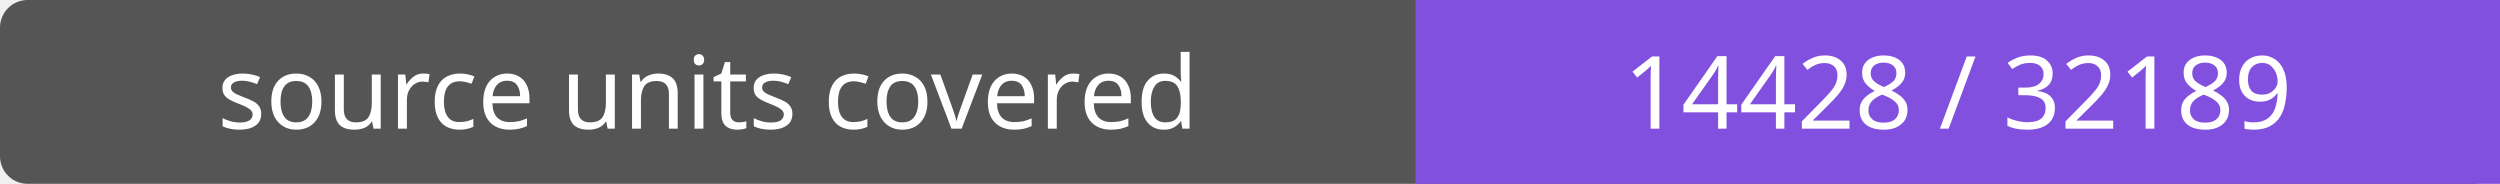
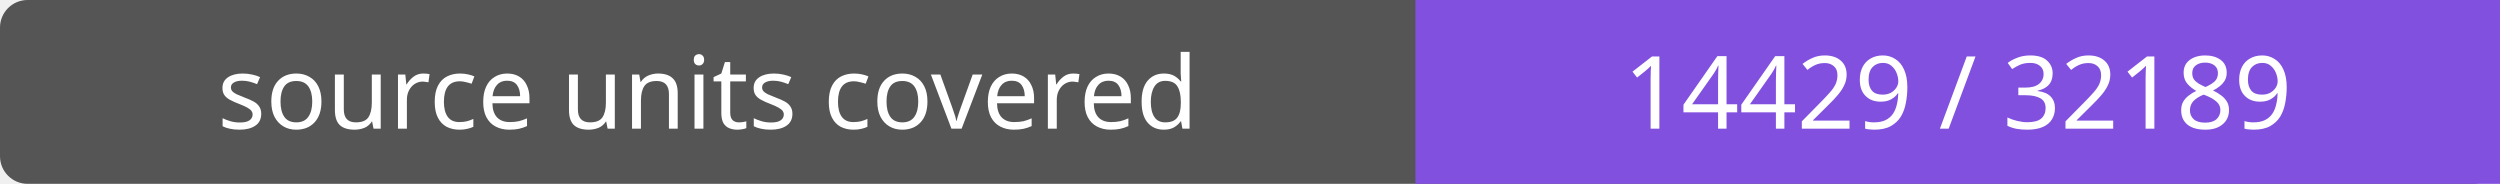
- <svg xmlns="http://www.w3.org/2000/svg" width="272" height="20" role="img" aria-label="source units covered: 14428 / 32189">
+ <svg xmlns="http://www.w3.org/2000/svg" width="272" height="20" role="img" aria-label="source units covered: 14429 / 32189">
  <rect width="272" height="20" rx="3" fill="#555" />
  <path fill="#8250df" d="M154 0h118v20H154z" />
  <g fill="#fff" text-anchor="middle" font-family="Verdana,sans-serif" font-size="11">
    <text x="77.0" y="14">source units covered</text>
-     <text x="213.0" y="14">14428 / 32189</text>
+     <text x="213.0" y="14">14429 / 32189</text>
  </g>
</svg>
